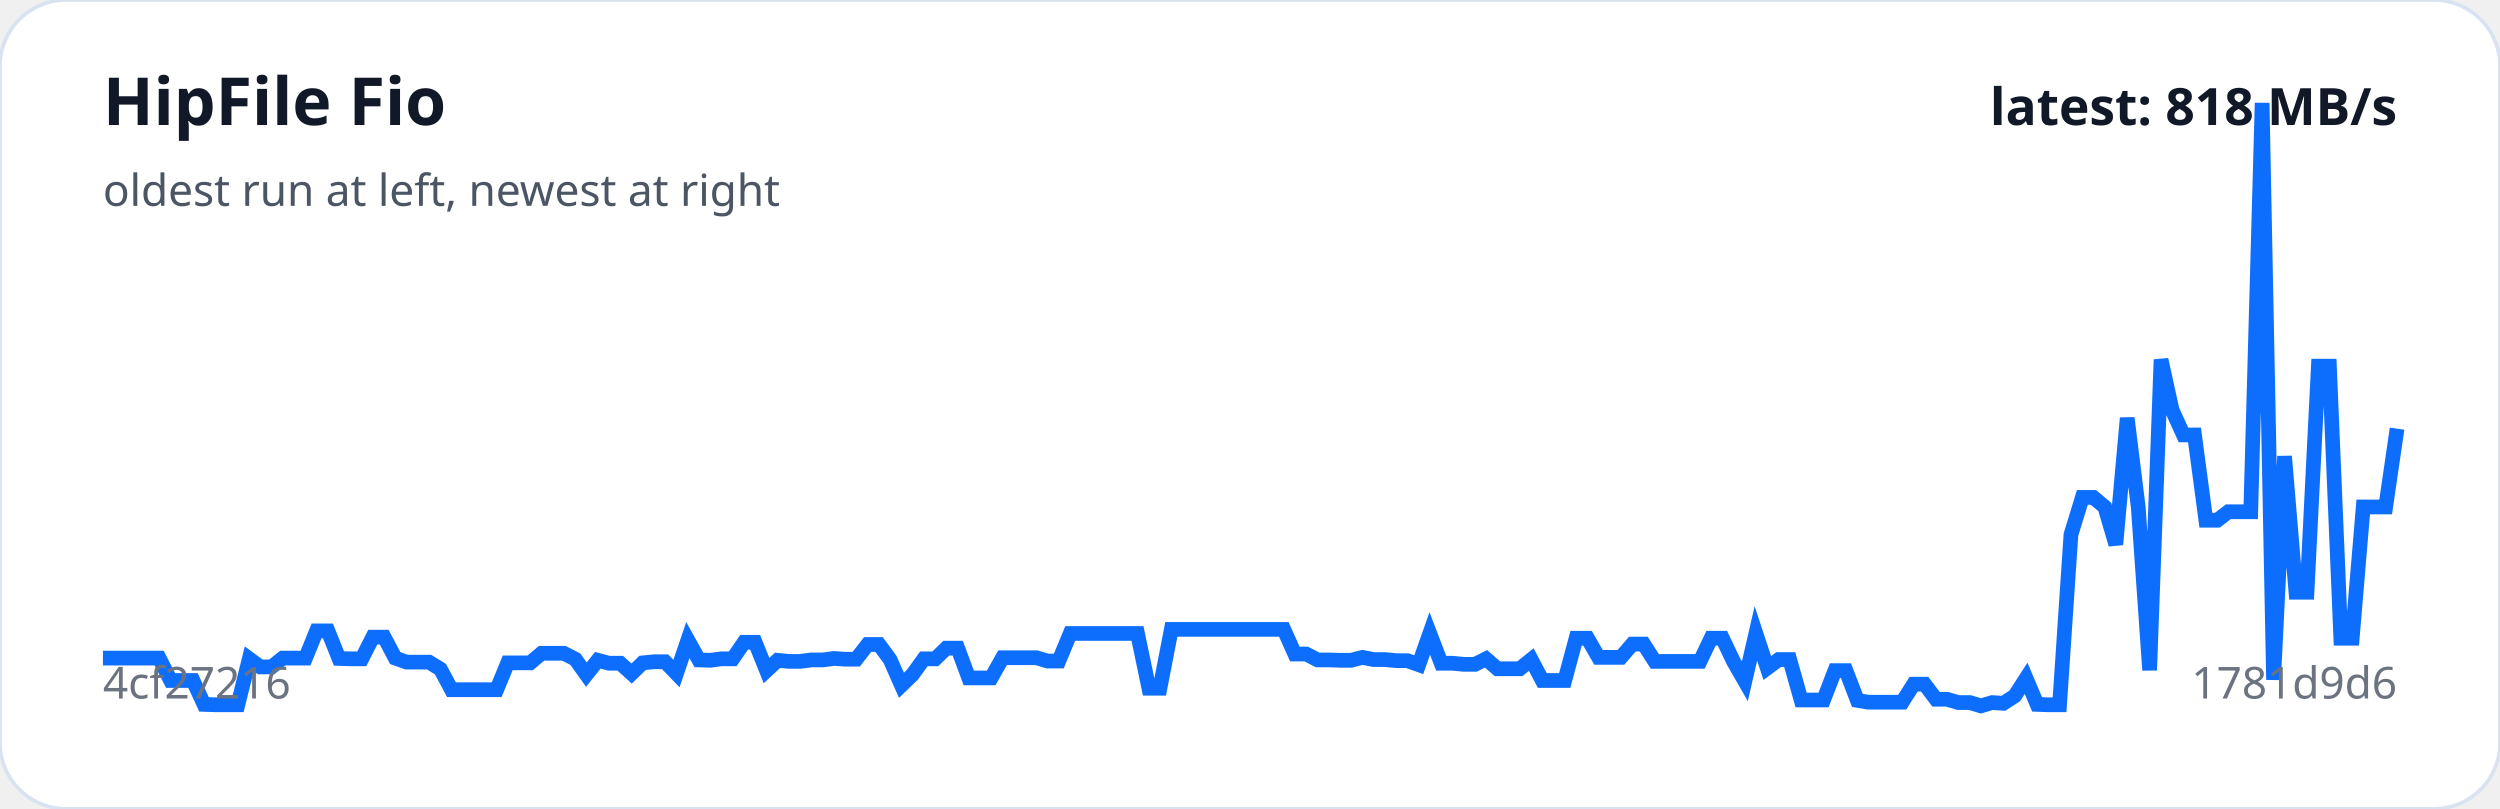
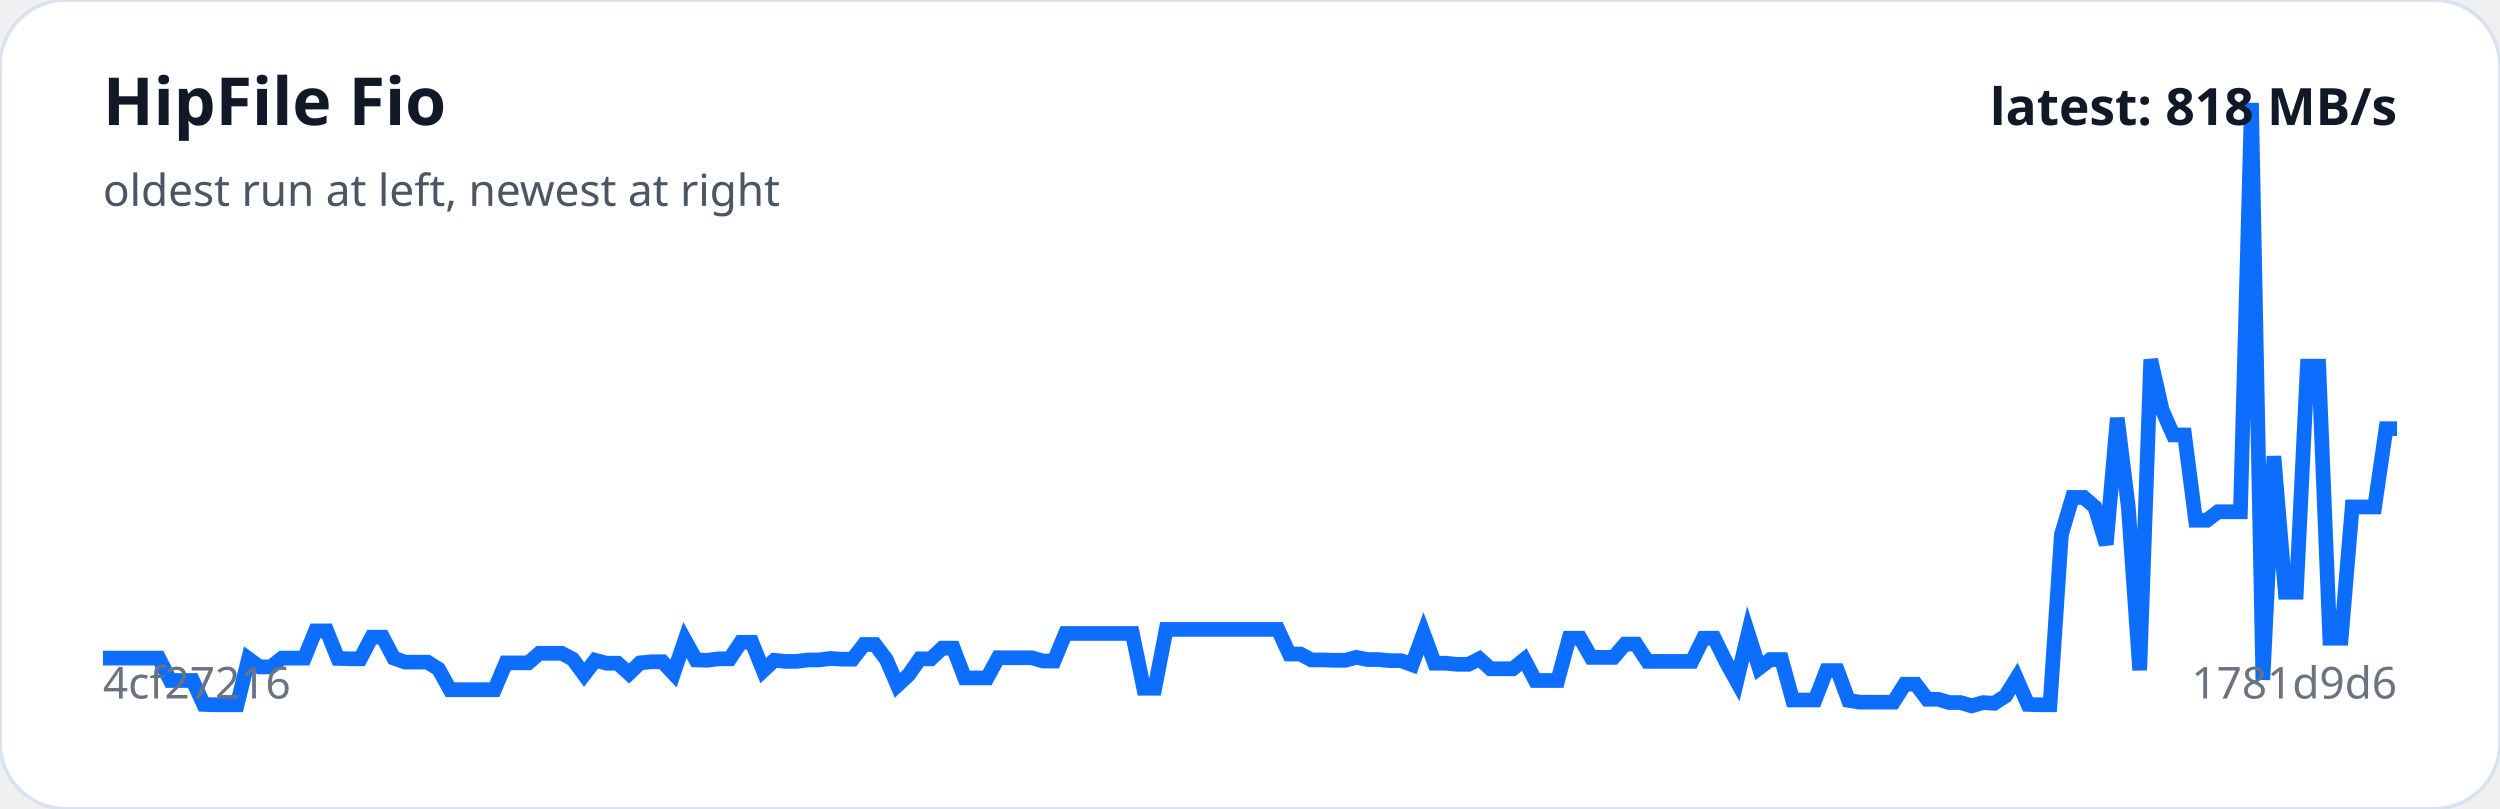
<svg xmlns="http://www.w3.org/2000/svg" viewBox="0 0 680 220" width="100%" role="img" aria-label="HipFile Fio trend">
  <rect width="100%" height="100%" rx="18" fill="#ffffff" stroke="#d9e2f0" />
-   <polyline fill="none" stroke="#0d6efd" stroke-width="4" points="28.0,179.0 31.1,179.0 34.1,179.0 37.2,179.0 40.2,179.0 43.3,179.0 46.4,185.1 49.4,185.1 52.5,185.1 55.5,191.6 58.6,191.7 61.6,191.7 64.7,191.7 67.8,179.2 70.8,181.4 73.9,181.4 76.9,179.0 80.0,179.0 83.1,179.0 86.1,171.6 89.2,171.6 92.2,179.1 95.3,179.2 98.4,179.2 101.4,173.3 104.5,173.3 107.5,179.0 110.6,180.1 113.6,180.1 116.7,180.1 119.8,182.0 122.8,187.6 125.9,187.6 128.9,187.6 132.0,187.6 135.1,187.6 138.1,180.3 141.2,180.3 144.2,180.3 147.3,177.7 150.4,177.7 153.4,177.7 156.5,179.3 159.5,183.5 162.6,179.6 165.6,180.4 168.7,180.4 171.8,183.2 174.8,180.3 177.9,180.0 180.9,180.0 184.0,183.2 187.1,174.1 190.1,179.5 193.2,179.6 196.2,179.2 199.3,179.2 202.4,174.7 205.4,174.7 208.5,182.4 211.5,179.6 214.6,179.9 217.6,179.9 220.7,179.5 223.8,179.5 226.8,179.1 229.9,179.3 232.9,179.3 236.0,175.3 239.1,175.3 242.1,179.4 245.2,186.4 248.2,183.5 251.3,179.2 254.4,179.2 257.4,176.3 260.5,176.3 263.5,184.4 266.6,184.4 269.6,184.4 272.7,178.9 275.8,178.9 278.8,178.9 281.9,178.9 284.9,179.8 288.0,179.8 291.1,172.3 294.1,172.3 297.2,172.3 300.2,172.3 303.3,172.3 306.4,172.3 309.4,172.3 312.5,187.2 315.5,187.2 318.6,171.2 321.6,171.2 324.7,171.2 327.8,171.2 330.8,171.2 333.9,171.2 336.9,171.2 340.0,171.2 343.1,171.2 346.1,171.2 349.2,171.2 352.2,177.9 355.3,177.9 358.4,179.5 361.4,179.5 364.5,179.6 367.5,179.6 370.6,178.8 373.6,179.4 376.7,179.4 379.8,179.7 382.8,179.7 385.9,180.8 388.9,172.3 392.0,180.4 395.1,180.4 398.1,180.7 401.2,180.7 404.2,179.2 407.3,181.9 410.4,181.9 413.4,181.9 416.5,179.4 419.5,185.1 422.6,185.1 425.6,185.1 428.7,173.6 431.8,173.6 434.8,178.8 437.9,178.8 440.9,178.8 444.0,175.2 447.1,175.2 450.1,179.9 453.2,179.9 456.2,179.9 459.3,179.9 462.4,179.9 465.4,173.6 468.5,173.6 471.5,179.9 474.6,185.3 477.6,172.3 480.7,181.7 483.8,179.4 486.8,179.4 489.9,190.4 492.9,190.4 496.0,190.4 499.1,182.4 502.1,182.4 505.2,190.5 508.2,191.0 511.3,191.0 514.4,191.0 517.4,191.0 520.5,186.1 523.5,186.1 526.6,190.2 529.6,190.2 532.7,191.1 535.8,191.1 538.8,192.0 541.9,191.1 544.9,191.3 548.0,189.3 551.1,184.5 554.1,191.6 557.2,191.7 560.2,191.7 563.3,145.4 566.4,135.3 569.4,135.3 572.5,137.9 575.5,148.1 578.6,113.7 581.6,137.9 584.7,182.3 587.8,97.8 590.8,111.5 593.9,118.3 596.9,118.3 600.0,141.5 603.1,141.5 606.1,139.2 609.2,139.2 612.2,139.2 615.3,28.0 618.4,184.9 621.4,124.1 624.5,161.1 627.5,161.1 630.6,99.6 633.6,99.6 636.7,173.6 639.8,173.6 642.8,137.9 645.9,137.9 648.9,137.9 652.0,116.6" />
+   <polyline fill="none" stroke="#0d6efd" stroke-width="4" points="28.0,179.0 31.0,179.0 34.1,179.0 37.1,179.0 40.2,179.0 43.2,179.0 46.3,185.1 49.3,185.1 52.4,185.1 55.4,191.6 58.4,191.7 61.5,191.7 64.5,191.7 67.6,179.2 70.6,181.4 73.7,181.4 76.7,179.0 79.7,179.0 82.8,179.0 85.8,171.6 88.9,171.6 91.9,179.1 95.0,179.2 98.0,179.2 101.1,173.3 104.1,173.3 107.1,179.0 110.2,180.1 113.2,180.1 116.3,180.1 119.3,182.0 122.4,187.6 125.4,187.6 128.4,187.6 131.5,187.6 134.5,187.6 137.6,180.3 140.6,180.3 143.7,180.3 146.7,177.7 149.8,177.7 152.8,177.7 155.8,179.3 158.9,183.5 161.9,179.6 165.0,180.4 168.0,180.4 171.1,183.2 174.1,180.3 177.2,180.0 180.2,180.0 183.2,183.2 186.3,174.1 189.3,179.5 192.4,179.6 195.4,179.2 198.5,179.2 201.5,174.7 204.5,174.7 207.6,182.4 210.6,179.6 213.7,179.9 216.7,179.9 219.8,179.5 222.8,179.5 225.9,179.1 228.9,179.3 231.9,179.3 235.0,175.3 238.0,175.3 241.1,179.4 244.1,186.4 247.2,183.5 250.2,179.2 253.2,179.2 256.3,176.3 259.3,176.3 262.4,184.4 265.4,184.4 268.5,184.4 271.5,178.9 274.6,178.9 277.6,178.9 280.6,178.9 283.7,179.8 286.7,179.8 289.8,172.3 292.8,172.3 295.9,172.3 298.9,172.3 302.0,172.3 305.0,172.3 308.0,172.3 311.1,187.2 314.1,187.2 317.2,171.2 320.2,171.2 323.3,171.2 326.3,171.2 329.3,171.2 332.4,171.2 335.4,171.2 338.5,171.2 341.5,171.2 344.6,171.2 347.6,171.2 350.7,177.9 353.7,177.9 356.7,179.5 359.8,179.5 362.8,179.6 365.9,179.6 368.9,178.8 372.0,179.4 375.0,179.4 378.0,179.7 381.1,179.7 384.1,180.8 387.2,172.3 390.2,180.4 393.3,180.4 396.3,180.7 399.4,180.7 402.4,179.2 405.4,181.9 408.5,181.9 411.5,181.9 414.6,179.4 417.6,185.1 420.7,185.1 423.7,185.1 426.8,173.6 429.8,173.6 432.8,178.8 435.9,178.8 438.9,178.8 442.0,175.2 445.0,175.2 448.1,179.9 451.1,179.9 454.1,179.9 457.2,179.9 460.2,179.9 463.3,173.6 466.3,173.6 469.4,179.9 472.4,185.3 475.5,172.3 478.5,181.7 481.5,179.4 484.6,179.4 487.6,190.4 490.7,190.4 493.7,190.4 496.8,182.4 499.8,182.4 502.8,190.5 505.9,191.0 508.9,191.0 512.0,191.0 515.0,191.0 518.1,186.1 521.1,186.1 524.2,190.2 527.2,190.2 530.2,191.1 533.3,191.1 536.3,192.0 539.4,191.1 542.4,191.3 545.5,189.3 548.5,184.5 551.6,191.6 554.6,191.7 557.6,191.7 560.7,145.4 563.7,135.3 566.8,135.3 569.8,137.9 572.9,148.1 575.9,113.7 578.9,137.9 582.0,182.3 585.0,97.8 588.1,111.5 591.1,118.3 594.2,118.3 597.2,141.5 600.3,141.5 603.3,139.2 606.3,139.2 609.4,139.2 612.4,28.0 615.5,184.9 618.5,124.1 621.6,161.1 624.6,161.1 627.6,99.6 630.7,99.6 633.7,173.6 636.8,173.6 639.8,137.9 642.9,137.9 645.9,137.9 649.0,116.6 652.0,116.6" />
  <text x="28" y="34" fill="#111827" font-family="system-ui,sans-serif" font-size="18" font-weight="700">HipFile Fio</text>
  <text x="28" y="56" fill="#4b5563" font-family="system-ui,sans-serif" font-size="12">oldest run at left, newest at right</text>
  <text x="28" y="190" fill="#6b7280" font-family="system-ui,sans-serif" font-size="12">4cf27216</text>
  <text x="652" y="190" text-anchor="end" fill="#6b7280" font-family="system-ui,sans-serif" font-size="12">1781d9d6</text>
  <text x="652" y="34" text-anchor="end" fill="#111827" font-family="system-ui,sans-serif" font-size="14" font-weight="700">latest: 818 MB/s</text>
</svg>
